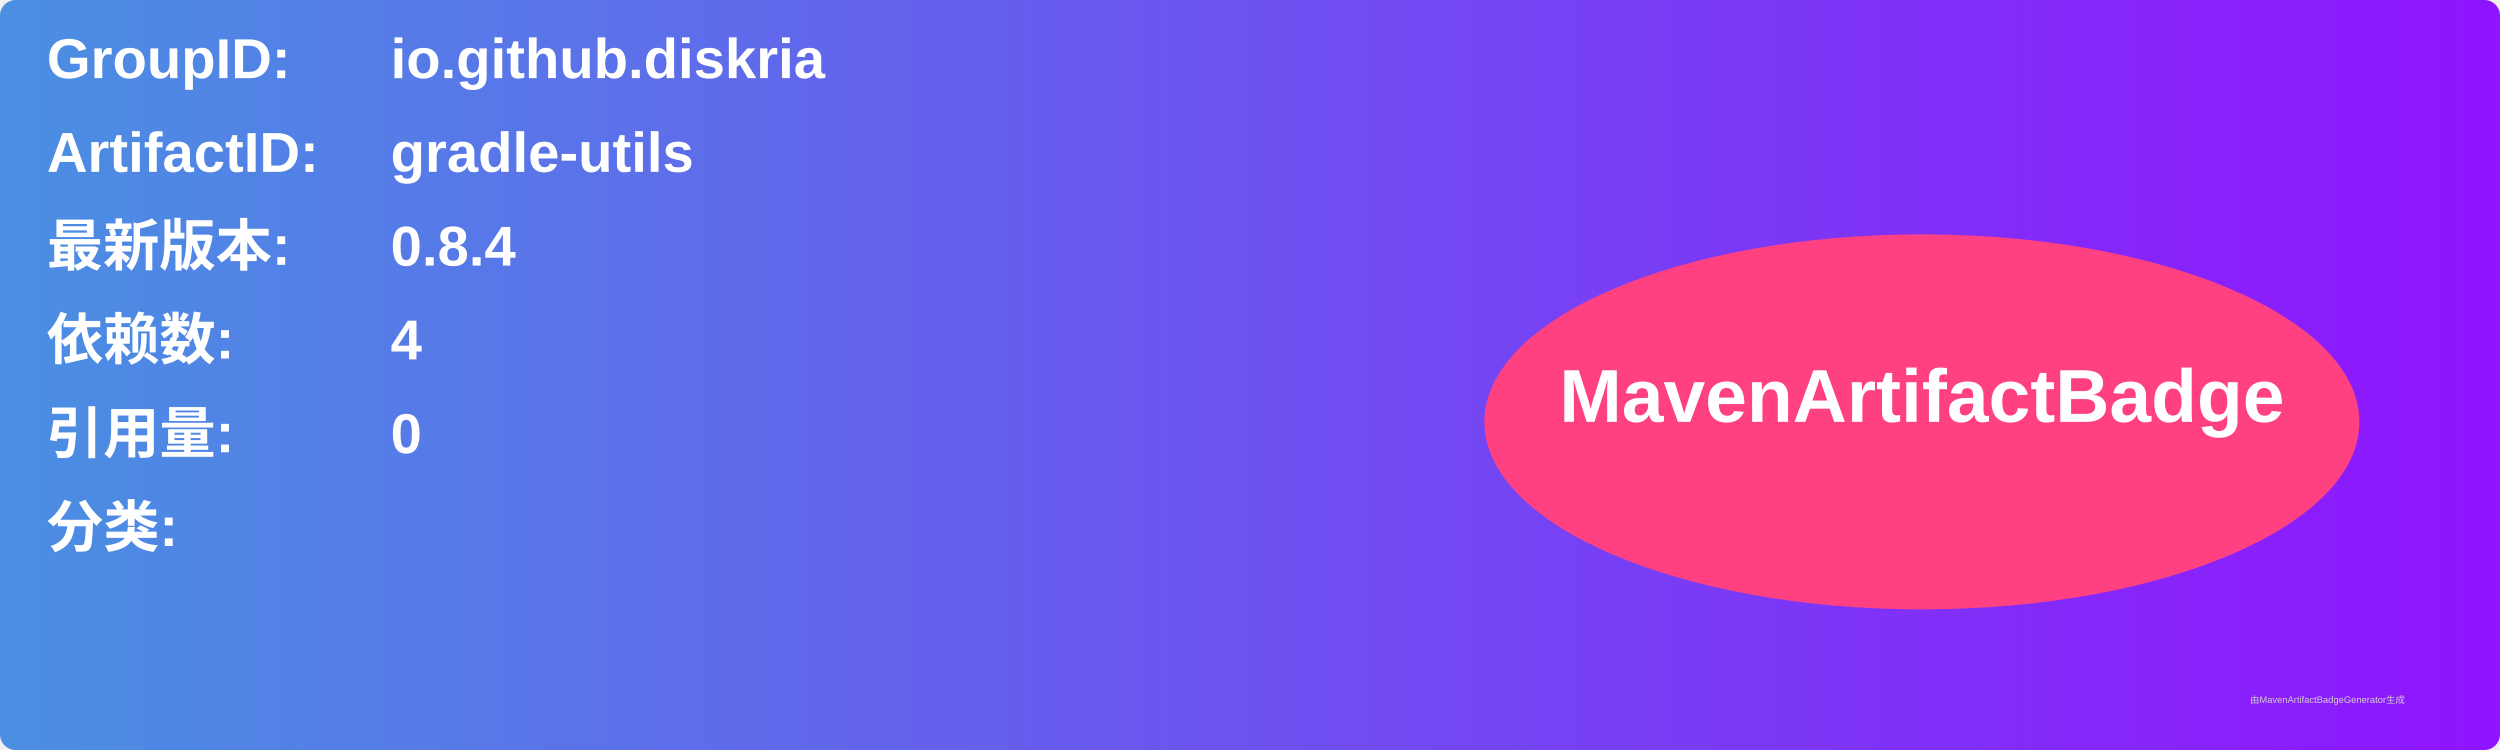
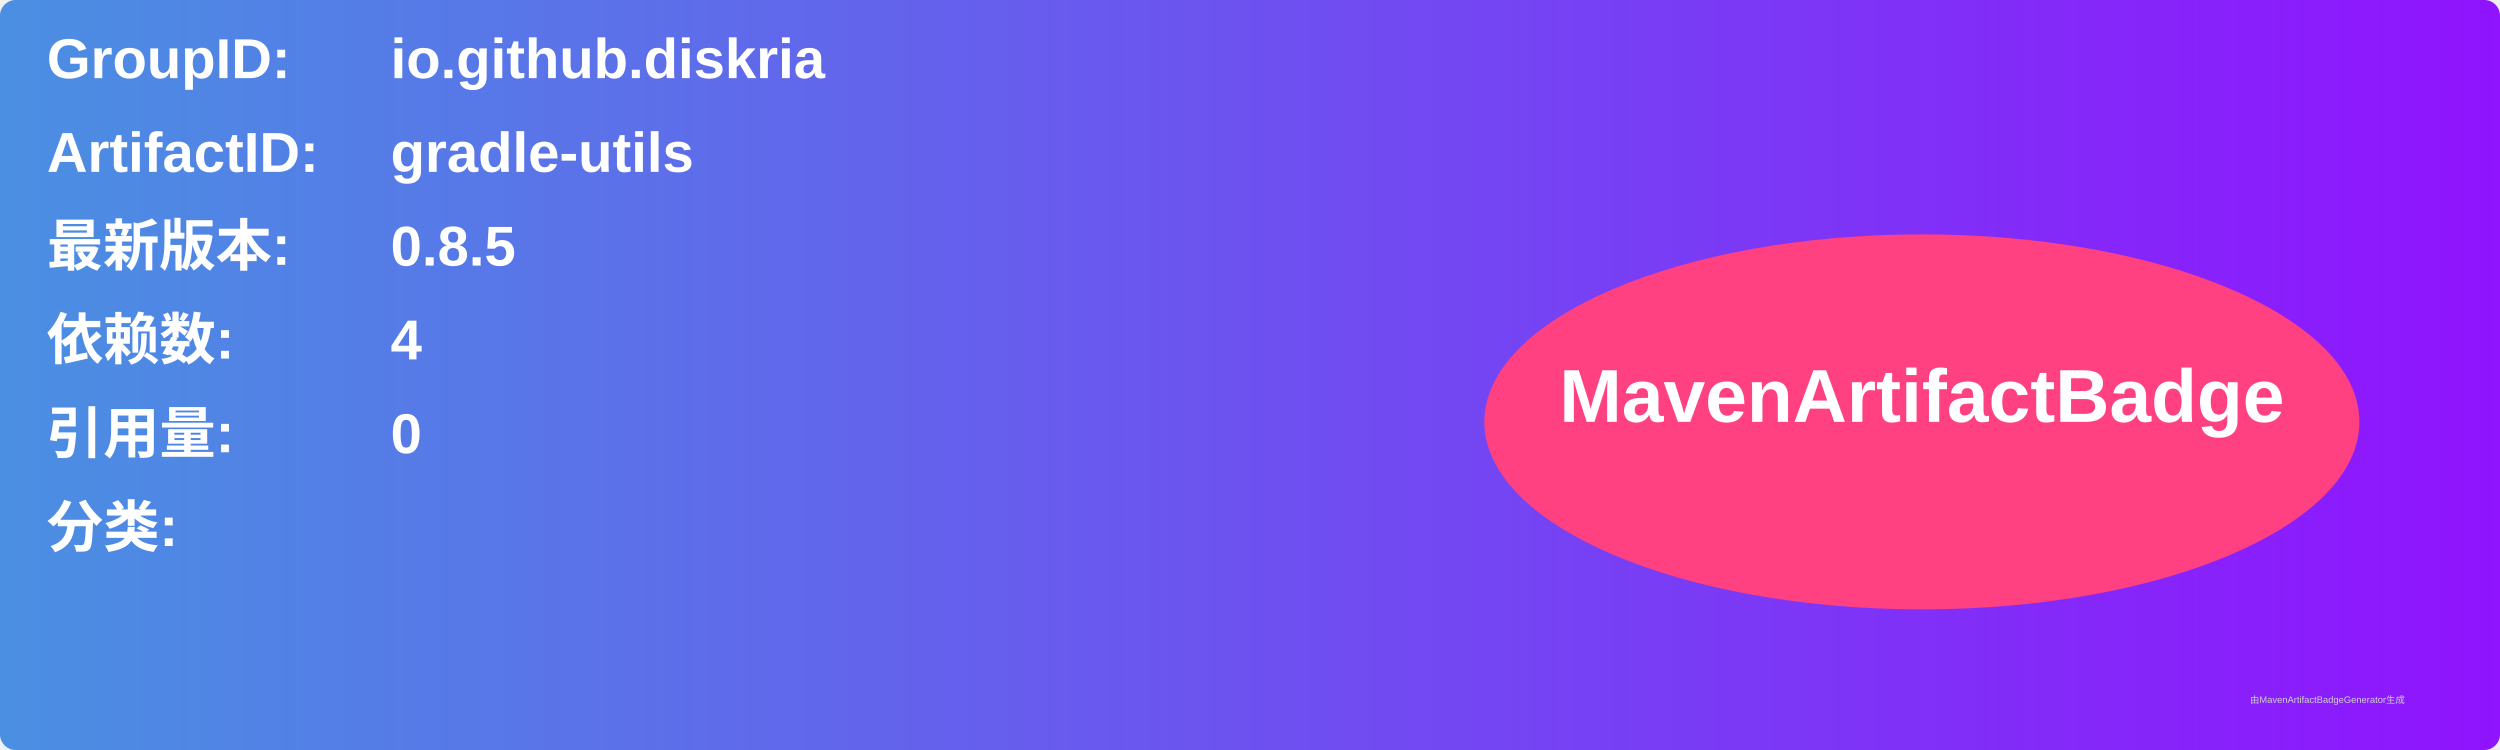
<svg xmlns="http://www.w3.org/2000/svg" width="800" height="240" viewBox="0 0 800 240">
  <linearGradient id="grad" x1="0%" y1="0%" x2="100%" y2="0%">
    <stop offset="0%" stop-color="#4a90e2" />
    <stop offset="100%" stop-color="#9013fe" />
  </linearGradient>
  <rect width="100%" height="100%" rx="5" ry="5" fill="url(#grad)" />
  <g transform="translate(15, 15)">
    <text x="0" y="10" font-family="Arial" font-size="18" fill="white" font-weight="bold" width="260">GroupID:</text>
    <text x="110" y="10" font-family="Arial" font-size="18" fill="white" font-weight="bold" width="460">io.github.diskria</text>
    <text x="0" y="40" font-family="Arial" font-size="18" fill="white" font-weight="bold" width="260">ArtifactID:</text>
    <text x="110" y="40" font-family="Arial" font-size="18" fill="white" font-weight="bold" width="460">gradle-utils</text>
    <text x="0" y="70" font-family="Arial" font-size="18" fill="white" font-weight="bold">最新版本:</text>
    <text x="110" y="70" font-family="Arial" font-size="18" fill="white" font-weight="bold">
-       <tspan font-weight="bold">0.8.4</tspan>
+       <tspan font-weight="bold">0.8.5</tspan>
    </text>
    <text x="0" y="100" font-family="Arial" font-size="18" fill="white" font-weight="bold">依赖数: </text>
    <text x="110" y="100" font-family="Arial" font-size="18" fill="white">
      <tspan font-weight="bold">4</tspan>
    </text>
    <text x="0" y="130" font-family="Arial" font-size="18" fill="white" font-weight="bold">引用量: </text>
    <text x="110" y="130" font-family="Arial" font-size="18" fill="white">
      <tspan font-weight="bold">0</tspan>
    </text>
    <text x="0" y="160" font-family="Arial" font-size="18" fill="white" font-weight="bold">分类:</text>
    <text x="10" y="190" font-family="Arial" font-size="10" fill="white">
      <tspan font-weight="bold" />
    </text>
    <ellipse cx="600" cy="120" rx="140" ry="60" fill="#ff4081" />
    <text x="600" y="120" text-anchor="middle" font-family="Arial" font-size="24" fill="white" font-weight="bold">MavenArtifactBadge</text>
  </g>
  <text x="720" y="225" font-family="Arial" font-size="3" fill="#d0d0d0">由MavenArtifactBadgeGenerator生成</text>
</svg>
